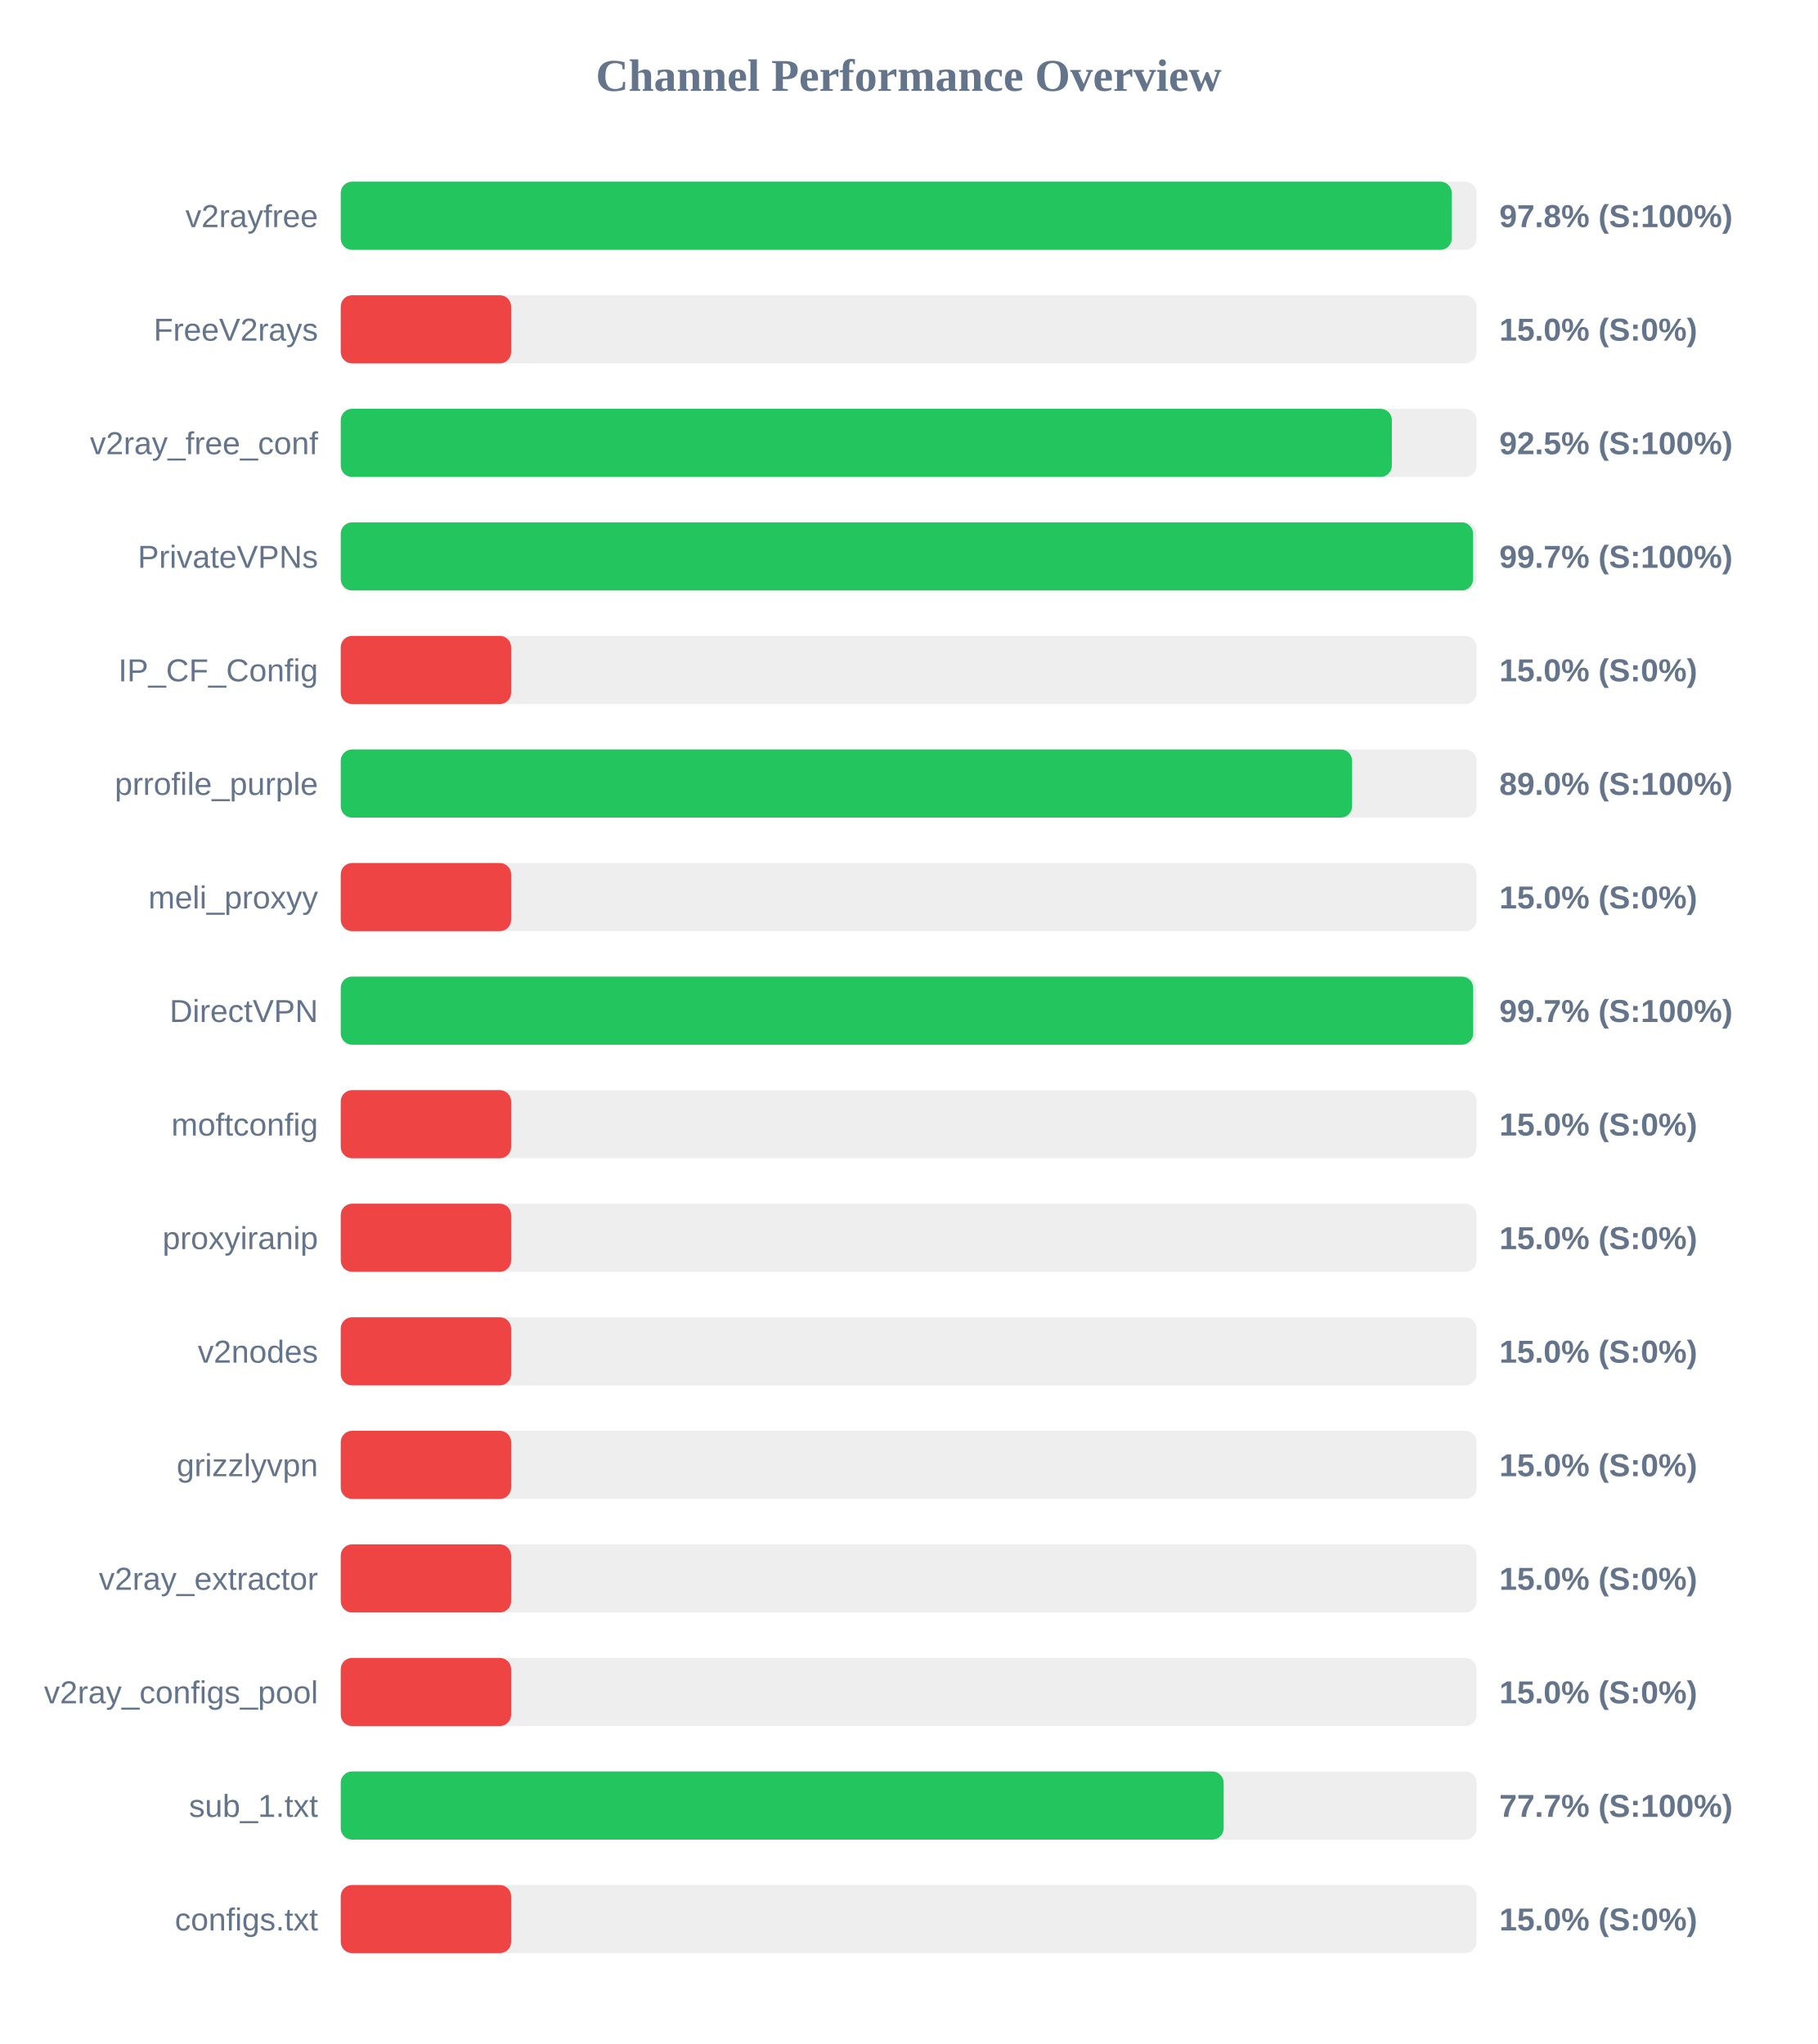
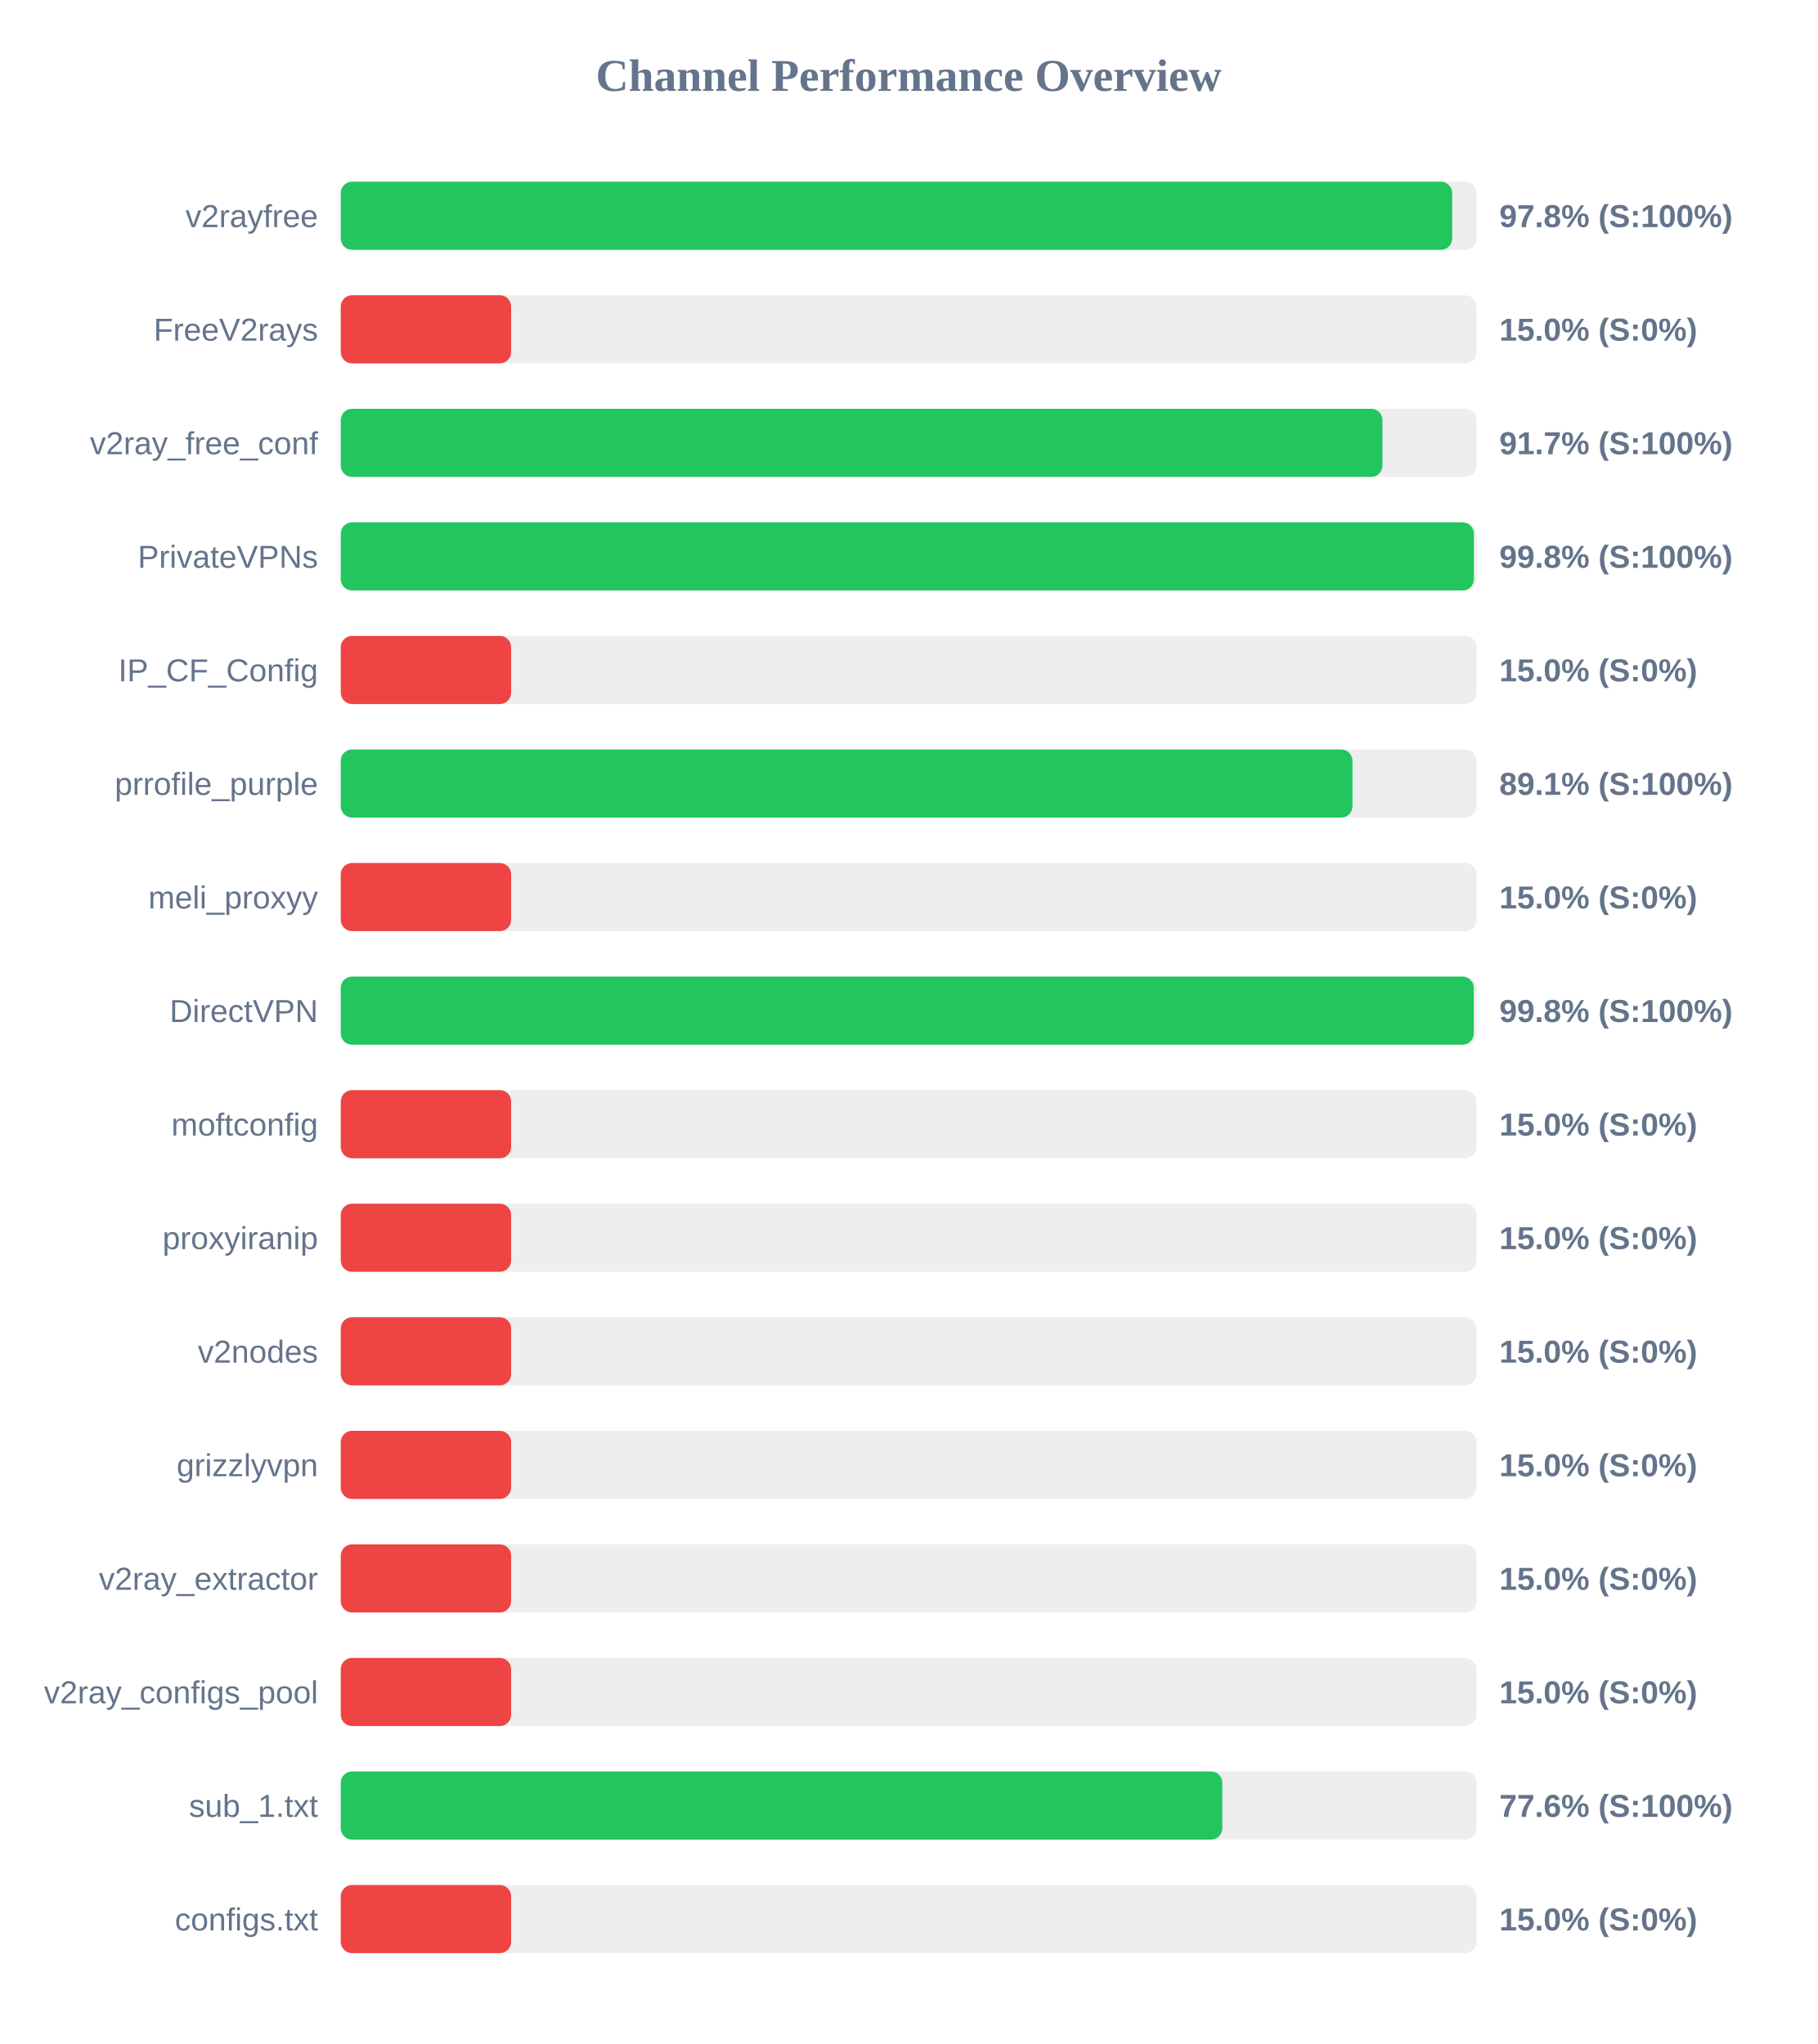
<svg xmlns="http://www.w3.org/2000/svg" width="800" height="900" version="1.1">
  <style>
        .row { font: 14px Arial; fill: #64748b; }
        .score { font: bold 14px Arial; fill: #64748b; }
    </style>
  <text x="400" y="40" text-anchor="middle" font-size="20px" font-weight="bold" fill="#64748b">Channel Performance Overview</text>
  <rect x="150" y="80" width="500" height="30" fill="#eee" rx="5" />
-   <rect x="150" y="80" width="489.05" height="30" fill="#22c55e" rx="5" />
+   <rect x="150" y="80" width="489.25" height="30" fill="#22c55e" rx="5" />
  <text x="140" y="100" text-anchor="end" class="row">v2rayfree</text>
  <text x="660" y="100" text-anchor="start" class="score">97.8% (S:100%)</text>
  <rect x="150" y="130" width="500" height="30" fill="#eee" rx="5" />
  <rect x="150" y="130" width="75.0" height="30" fill="#ef4444" rx="5" />
  <text x="140" y="150" text-anchor="end" class="row">FreeV2rays</text>
  <text x="660" y="150" text-anchor="start" class="score">15.0% (S:0%)</text>
  <rect x="150" y="180" width="500" height="30" fill="#eee" rx="5" />
-   <rect x="150" y="180" width="462.7" height="30" fill="#22c55e" rx="5" />
+   <rect x="150" y="180" width="458.55" height="30" fill="#22c55e" rx="5" />
  <text x="140" y="200" text-anchor="end" class="row">v2ray_free_conf</text>
-   <text x="660" y="200" text-anchor="start" class="score">92.5% (S:100%)</text>
+   <text x="660" y="200" text-anchor="start" class="score">91.7% (S:100%)</text>
  <rect x="150" y="230" width="500" height="30" fill="#eee" rx="5" />
-   <rect x="150" y="230" width="498.45" height="30" fill="#22c55e" rx="5" />
+   <rect x="150" y="230" width="498.8" height="30" fill="#22c55e" rx="5" />
  <text x="140" y="250" text-anchor="end" class="row">PrivateVPNs</text>
-   <text x="660" y="250" text-anchor="start" class="score">99.7% (S:100%)</text>
+   <text x="660" y="250" text-anchor="start" class="score">99.8% (S:100%)</text>
  <rect x="150" y="280" width="500" height="30" fill="#eee" rx="5" />
  <rect x="150" y="280" width="75.0" height="30" fill="#ef4444" rx="5" />
  <text x="140" y="300" text-anchor="end" class="row">IP_CF_Config</text>
  <text x="660" y="300" text-anchor="start" class="score">15.0% (S:0%)</text>
  <rect x="150" y="330" width="500" height="30" fill="#eee" rx="5" />
-   <rect x="150" y="330" width="445.2" height="30" fill="#22c55e" rx="5" />
+   <rect x="150" y="330" width="445.35" height="30" fill="#22c55e" rx="5" />
  <text x="140" y="350" text-anchor="end" class="row">prrofile_purple</text>
-   <text x="660" y="350" text-anchor="start" class="score">89.0% (S:100%)</text>
+   <text x="660" y="350" text-anchor="start" class="score">89.1% (S:100%)</text>
  <rect x="150" y="380" width="500" height="30" fill="#eee" rx="5" />
  <rect x="150" y="380" width="75.0" height="30" fill="#ef4444" rx="5" />
  <text x="140" y="400" text-anchor="end" class="row">meli_proxyy</text>
  <text x="660" y="400" text-anchor="start" class="score">15.0% (S:0%)</text>
  <rect x="150" y="430" width="500" height="30" fill="#eee" rx="5" />
-   <rect x="150" y="430" width="498.5" height="30" fill="#22c55e" rx="5" />
+   <rect x="150" y="430" width="498.75" height="30" fill="#22c55e" rx="5" />
  <text x="140" y="450" text-anchor="end" class="row">DirectVPN</text>
-   <text x="660" y="450" text-anchor="start" class="score">99.7% (S:100%)</text>
+   <text x="660" y="450" text-anchor="start" class="score">99.8% (S:100%)</text>
  <rect x="150" y="480" width="500" height="30" fill="#eee" rx="5" />
  <rect x="150" y="480" width="75.0" height="30" fill="#ef4444" rx="5" />
  <text x="140" y="500" text-anchor="end" class="row">moftconfig</text>
  <text x="660" y="500" text-anchor="start" class="score">15.0% (S:0%)</text>
  <rect x="150" y="530" width="500" height="30" fill="#eee" rx="5" />
  <rect x="150" y="530" width="75.0" height="30" fill="#ef4444" rx="5" />
  <text x="140" y="550" text-anchor="end" class="row">proxyiranip</text>
  <text x="660" y="550" text-anchor="start" class="score">15.0% (S:0%)</text>
  <rect x="150" y="580" width="500" height="30" fill="#eee" rx="5" />
  <rect x="150" y="580" width="75.0" height="30" fill="#ef4444" rx="5" />
  <text x="140" y="600" text-anchor="end" class="row">v2nodes</text>
  <text x="660" y="600" text-anchor="start" class="score">15.0% (S:0%)</text>
  <rect x="150" y="630" width="500" height="30" fill="#eee" rx="5" />
  <rect x="150" y="630" width="75.0" height="30" fill="#ef4444" rx="5" />
  <text x="140" y="650" text-anchor="end" class="row">grizzlyvpn</text>
  <text x="660" y="650" text-anchor="start" class="score">15.0% (S:0%)</text>
  <rect x="150" y="680" width="500" height="30" fill="#eee" rx="5" />
  <rect x="150" y="680" width="75.0" height="30" fill="#ef4444" rx="5" />
  <text x="140" y="700" text-anchor="end" class="row">v2ray_extractor</text>
  <text x="660" y="700" text-anchor="start" class="score">15.0% (S:0%)</text>
  <rect x="150" y="730" width="500" height="30" fill="#eee" rx="5" />
  <rect x="150" y="730" width="75.0" height="30" fill="#ef4444" rx="5" />
  <text x="140" y="750" text-anchor="end" class="row">v2ray_configs_pool</text>
  <text x="660" y="750" text-anchor="start" class="score">15.0% (S:0%)</text>
  <rect x="150" y="780" width="500" height="30" fill="#eee" rx="5" />
-   <rect x="150" y="780" width="388.65" height="30" fill="#22c55e" rx="5" />
+   <rect x="150" y="780" width="388.05" height="30" fill="#22c55e" rx="5" />
  <text x="140" y="800" text-anchor="end" class="row">sub_1.txt</text>
-   <text x="660" y="800" text-anchor="start" class="score">77.7% (S:100%)</text>
+   <text x="660" y="800" text-anchor="start" class="score">77.6% (S:100%)</text>
  <rect x="150" y="830" width="500" height="30" fill="#eee" rx="5" />
  <rect x="150" y="830" width="75.0" height="30" fill="#ef4444" rx="5" />
  <text x="140" y="850" text-anchor="end" class="row">configs.txt</text>
  <text x="660" y="850" text-anchor="start" class="score">15.0% (S:0%)</text>
</svg>
